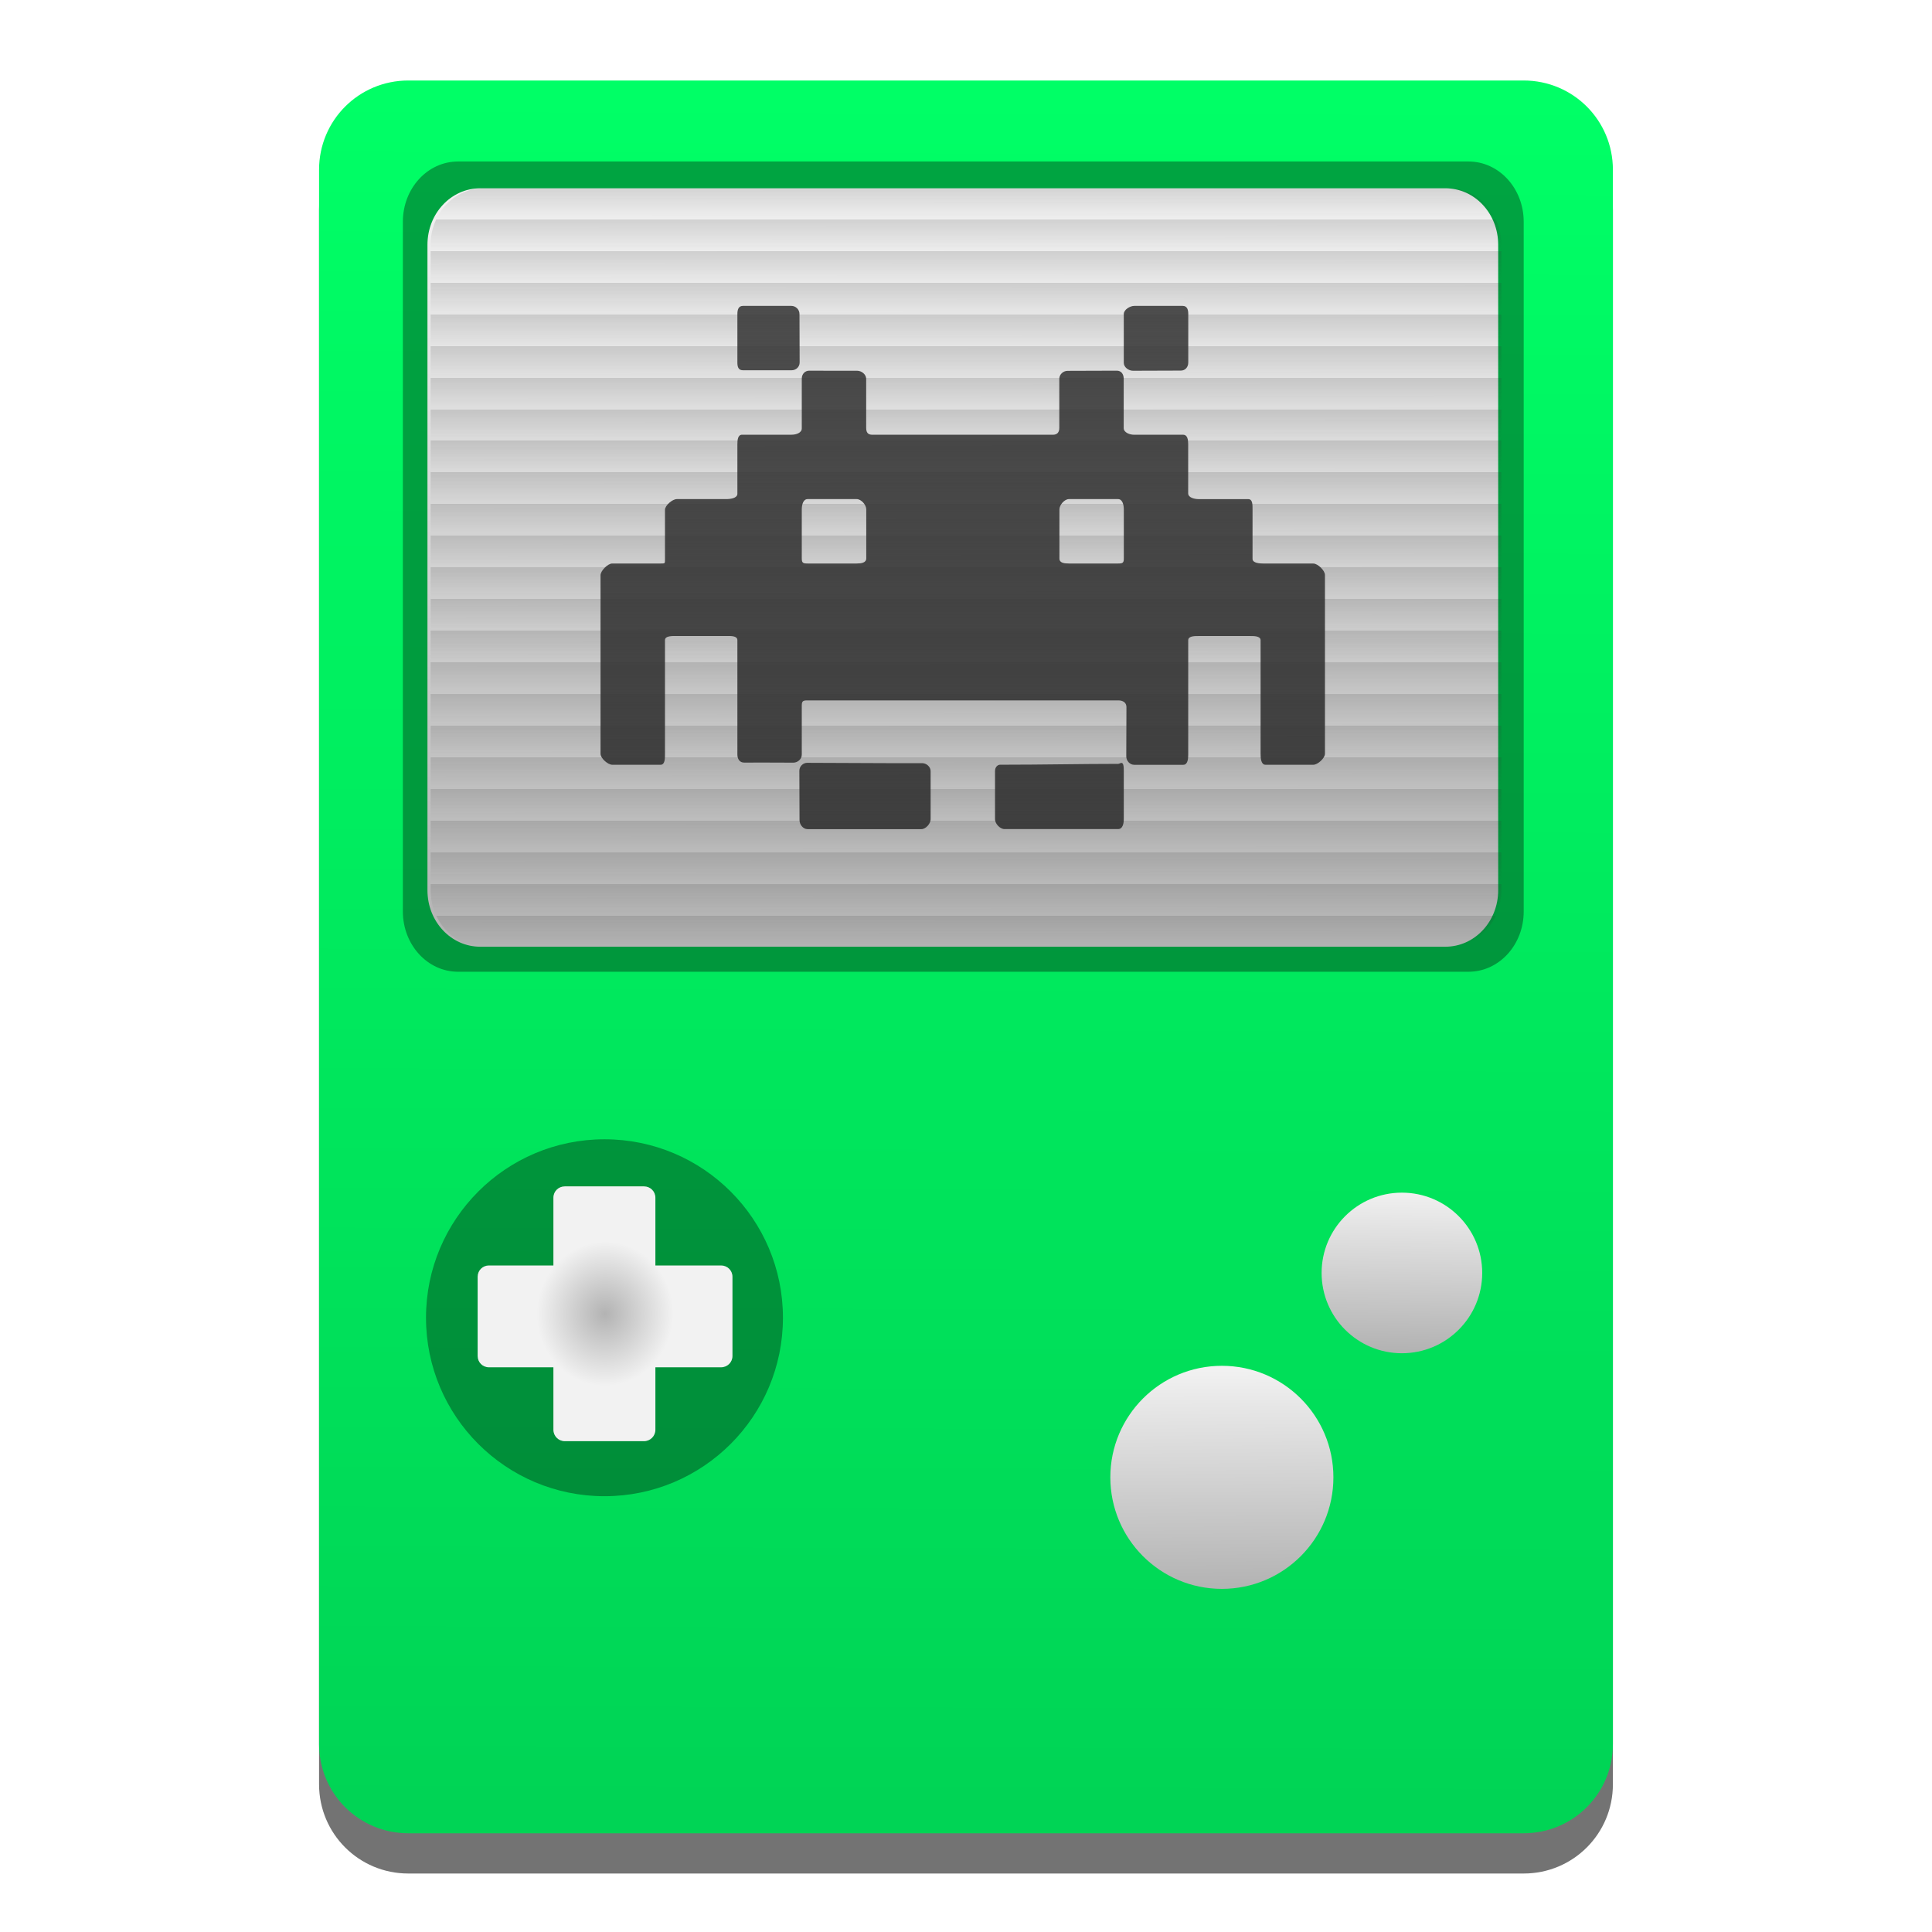
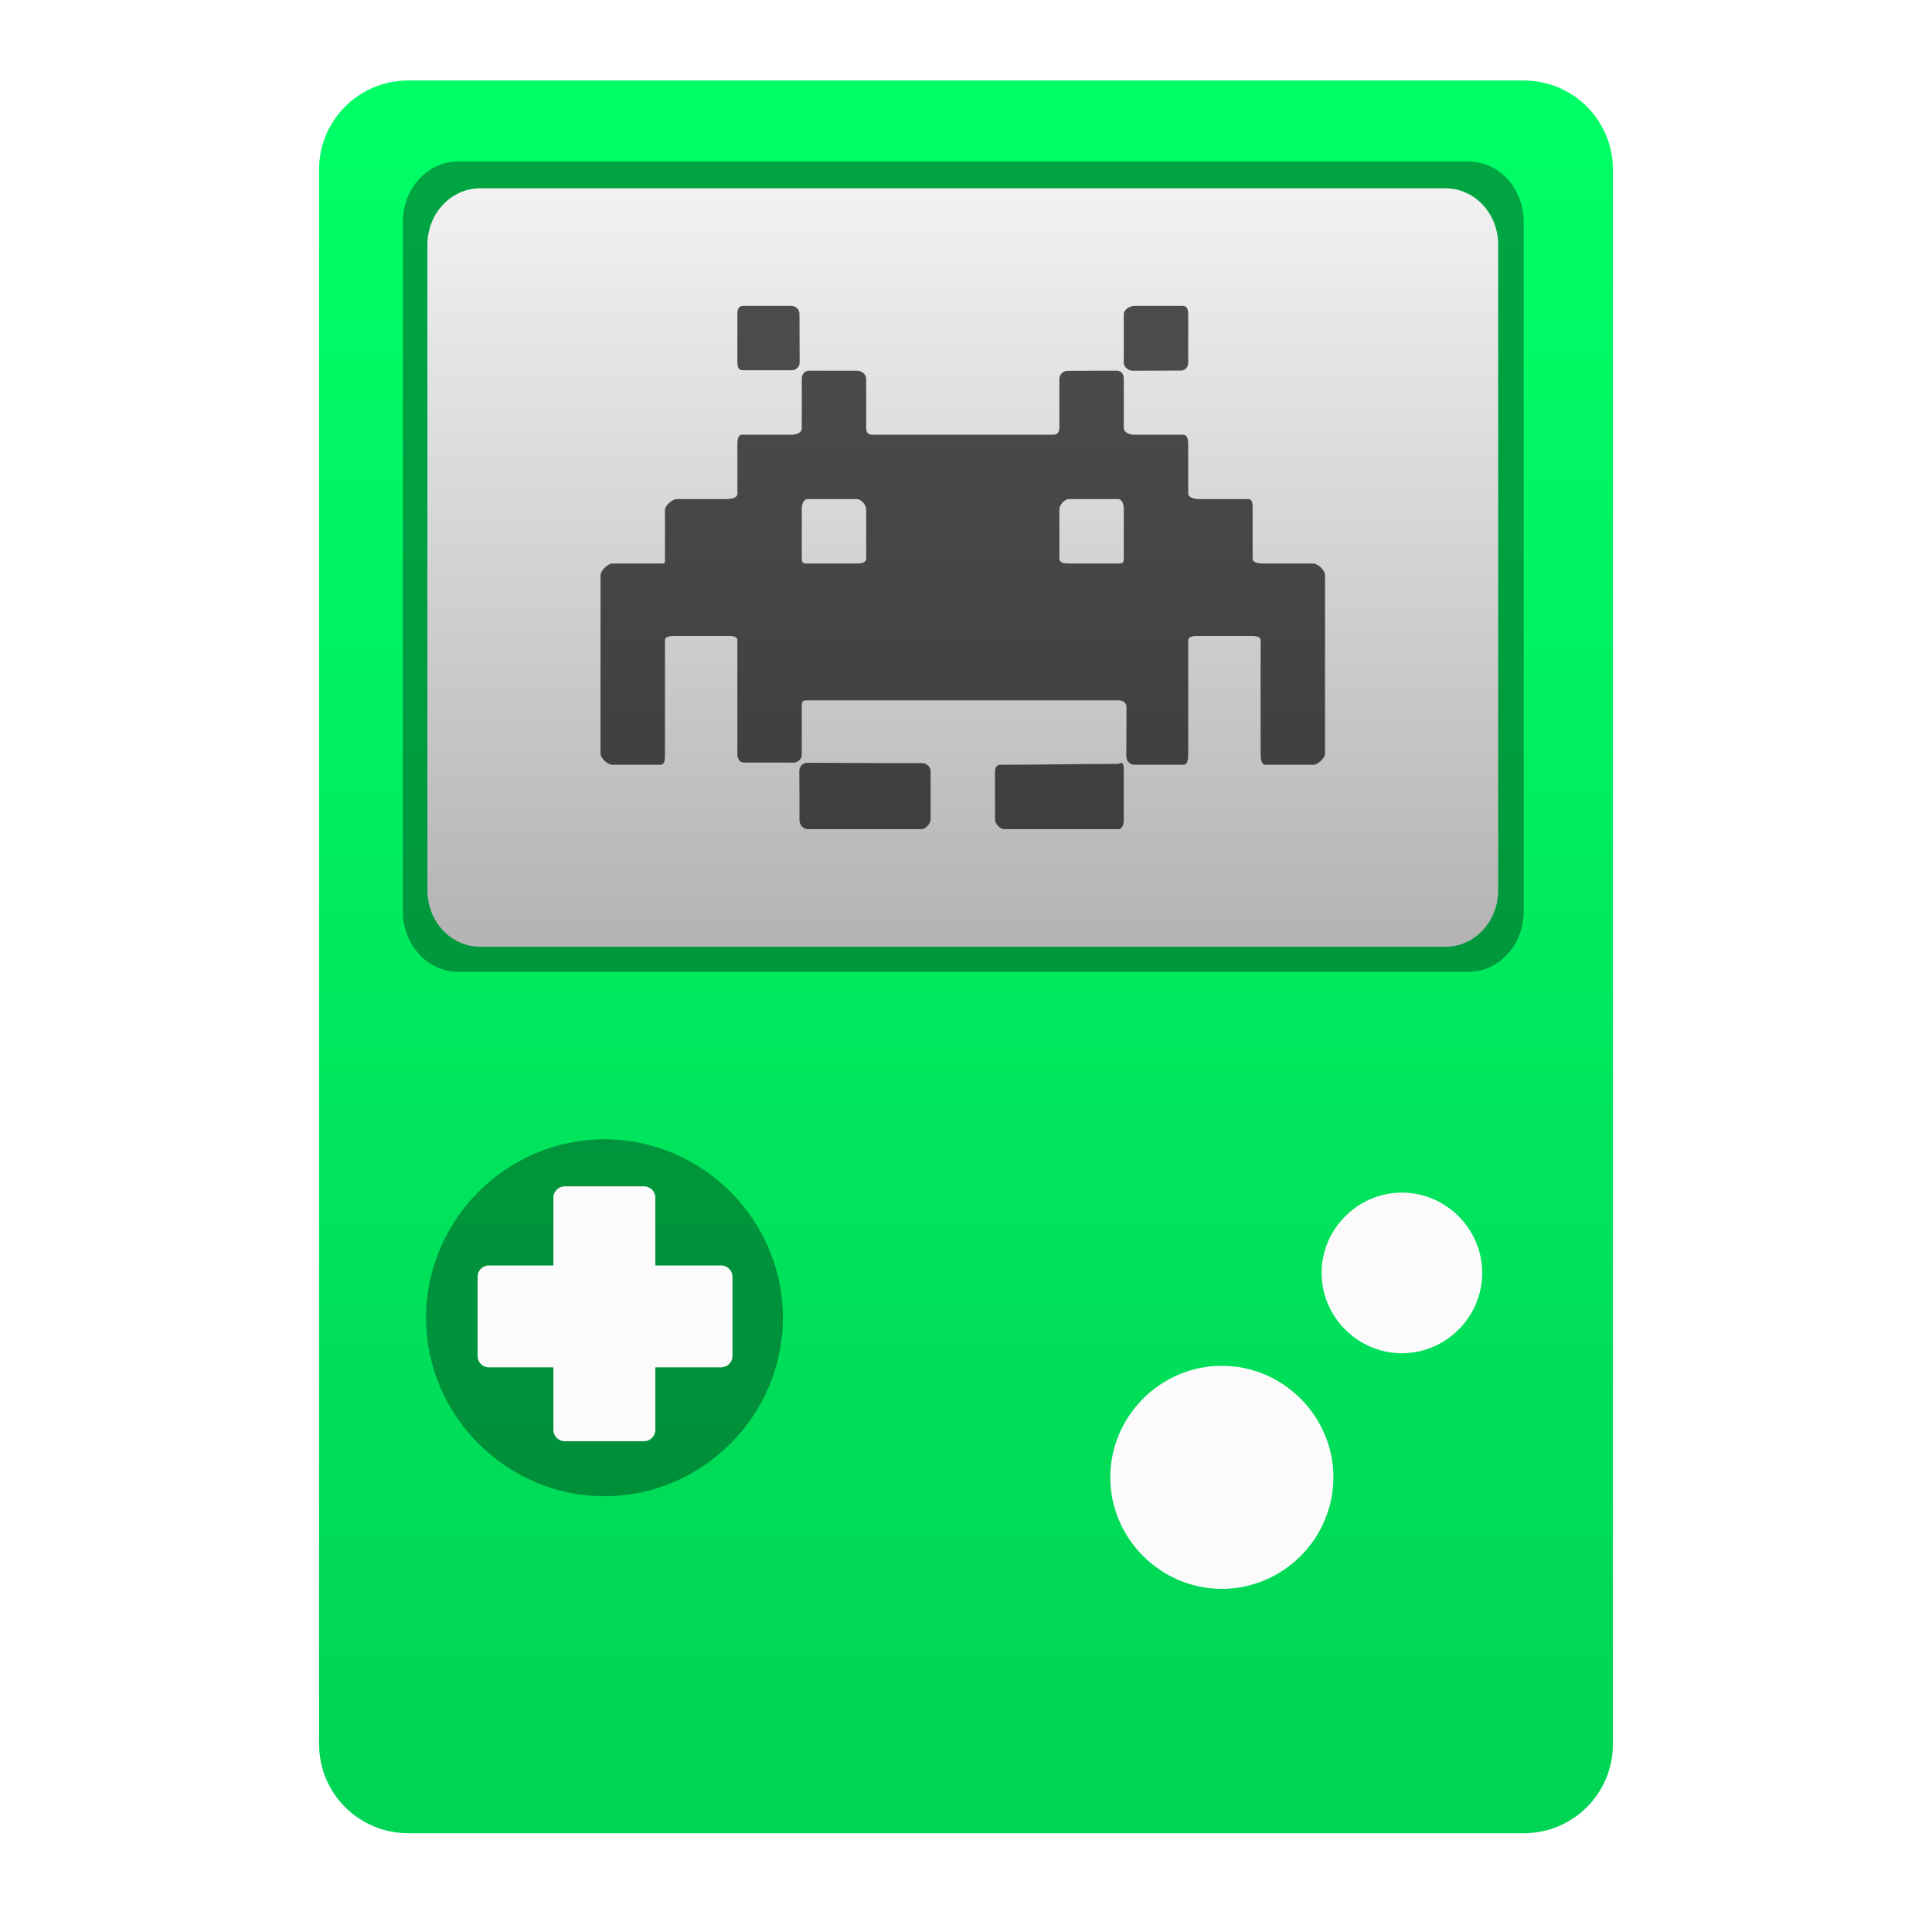
- <svg xmlns="http://www.w3.org/2000/svg" xmlns:xlink="http://www.w3.org/1999/xlink" width="48" height="48" viewBox="0 0 48 48">
-   <linearGradient id="a">
+ <svg xmlns="http://www.w3.org/2000/svg" clip-rule="evenodd" fill-rule="evenodd" stroke-linejoin="round" stroke-miterlimit="2" viewBox="0 0 48 48">
+   <linearGradient id="a" x2="1" gradientTransform="matrix(.123288 -42.5595 42.5595 .123288 23.9036 44.894)" gradientUnits="userSpaceOnUse">
+     <stop stop-color="#00d455" offset="0" />
+     <stop stop-color="#0f6" offset="1" />
+   </linearGradient>
+   <linearGradient id="b" x2="1" gradientTransform="matrix(-.06514 -19.0617 19.0617 -.06514 23.2661 23.6311)" gradientUnits="userSpaceOnUse">
    <stop stop-color="#b3b3b3" offset="0" />
    <stop stop-color="#f2f2f2" offset="1" />
  </linearGradient>
-   <linearGradient id="b" x1="23.266" x2="23.201" y1="23.631" y2="4.569" gradientUnits="userSpaceOnUse" xlink:href="#a" />
-   <linearGradient id="c" x1="34.851" x2="34.901" y1="33.55" y2="29.518" gradientUnits="userSpaceOnUse" xlink:href="#a" />
-   <linearGradient id="d" x1="30.335" x2="30.287" y1="39.453" y2="33.955" gradientUnits="userSpaceOnUse" xlink:href="#a" />
-   <radialGradient id="e" cx="14.831" cy="33.775" r="3.49" gradientTransform="matrix(.4858479 .02009349 -.02123822 .5135265 8.543621 14.99884)" gradientUnits="userSpaceOnUse" xlink:href="#a" />
-   <linearGradient id="f" x1="23.904" x2="24.027" y1="44.894" y2="2.334" gradientUnits="userSpaceOnUse">
-     <stop stop-color="#00d455" offset="0" />
-     <stop stop-color="#0f6" offset="1" />
-   </linearGradient>
-   <linearGradient id="g" x1="-63.232" x2="-63.232" y1="92.111" y2="45.603" gradientUnits="userSpaceOnUse">
-     <stop stop-color="#3889e9" offset="0" />
-     <stop stop-color="#5ea5fb" offset="1" />
-   </linearGradient>
-   <linearGradient id="h" x1="24.001" x2="24.001" y1="4.666" y2="5.452" gradientUnits="userSpaceOnUse" spreadMethod="repeat">
-     <stop stop-color="#333" stop-opacity=".8" offset="0" />
-     <stop stop-color="#333" stop-opacity="0" offset="1" />
-   </linearGradient>
-   <path d="m10.144 3h27.711c1.228 0 2.217.989 2.217 2.217v39.113c0 1.228-.989 2.217-2.217 2.217h-27.711c-1.228 0-2.217-.989-2.217-2.217v-39.113c0-1.228.989-2.217 2.217-2.217z" fill-opacity=".549" />
-   <path d="m10.144 2h27.711c1.228 0 2.217.989 2.217 2.217v39.113c0 1.228-.989 2.217-2.217 2.217h-27.711c-1.228 0-2.217-.989-2.217-2.217v-39.113c0-1.228.989-2.217 2.217-2.217z" fill="url(#f)" />
-   <path d="m11.382 4.012h25.101c.76 0 1.373.669 1.373 1.499v17.133c0 .831-.612 1.499-1.373 1.499h-25.101c-.76 0-1.373-.669-1.373-1.499v-17.133c0-.831.612-1.499 1.373-1.499z" fill-opacity=".353" />
-   <path d="m11.931 4.678h23.98c.727 0 1.311.626 1.311 1.403v16.037c0 .777-.585 1.403-1.311 1.403h-23.98c-.727 0-1.311-.626-1.311-1.403v-16.037c0-.777.585-1.403 1.311-1.403z" fill="url(#b)" />
-   <path d="m19.452 32.739a4.434 4.434 0 0 1-4.434 4.434 4.434 4.434 0 0 1-4.434-4.434 4.434 4.434 0 0 1 4.434-4.434 4.434 4.434 0 0 1 4.434 4.434z" fill-opacity=".353" />
-   <path d="m14.032 29.475c-.156 0-.283.124-.283.28v1.685h-1.602c-.156 0-.28.124-.28.28v1.97c0 .156.124.28.28.28h1.602v1.553c0 .156.127.283.283.283h1.968c.156 0 .283-.127.283-.283v-1.553h1.632c.156 0 .283-.124.283-.28v-1.97c0-.156-.127-.28-.283-.28h-1.632v-1.685c-0-.156-.127-.28-.283-.28z" fill="url(#e)" />
-   <path d="m36.825 31.626a1.995 1.995 0 0 1-1.995 1.995 1.995 1.995 0 0 1-1.995-1.995 1.995 1.995 0 0 1 1.995-1.995 1.995 1.995 0 0 1 1.995 1.995z" fill="url(#c)" />
-   <path d="m33.128 36.704a2.771 2.771 0 0 1-2.771 2.771 2.771 2.771 0 0 1-2.771-2.771 2.771 2.771 0 0 1 2.771-2.771 2.771 2.771 0 0 1 2.771 2.771z" fill="url(#d)" />
-   <path d="m18.457 7.6c-.11-0-.137.094-.137.205v1.201c-0.0.11.026.193.137.193h1.211c.11 0 .2-.085.199-.195-.003-.4-.004-.803-.004-1.203 0-.11-.091-.201-.201-.201zm9.725 0c-.11 0-.262.093-.262.203v1.211c0 .11.12.198.23.197.4-.003.787-.004 1.188-.004.111 0 .184-.089.184-.199v-1.207c0-.11-.028-.201-.139-.201zm-8.074 1.609c-.111-.001-.188.087-.188.197v1.238c0 .111-.141.156-.252.156h-1.229c-.11 0-.119.134-.119.244v1.223c0 .111-.171.133-.281.133h-1.223c-.11 0-.295.157-.295.268v1.223c0 .11.005.109-.105.109h-1.205c-.11 0-.291.181-.291.291v4.436c0 .111.181.273.291.273h1.203c.11 0 .107-.163.107-.273v-2.822c0-.111.183-.104.293-.104h1.236c.11 0 .27-.007.27.104v2.84c0 .11.055.201.166.201.41 0 .826-.001 1.221.002.11.001.213-.087.213-.197v-1.219c0-.11.026-.131.137-.131h7.73c.11 0 .199.054.199.164 0 .41-.001.825-.004 1.225-.001.111.087.211.197.211h1.219c.11 0 .123-.145.123-.256v-2.838c0-.11.167-.105.277-.105h1.242c.11 0 .279-.005.279.105v2.82c0 .11.011.273.121.273h1.189c.11 0 .289-.163.289-.273v-4.443c0-.111-.179-.283-.289-.283h-1.215c-.11 0-.295-.007-.295-.117v-1.227c0-.11.005-.256-.105-.256h-1.223c-.111 0-.271-.034-.271-.145v-1.221c0-.111-.017-.234-.127-.234h-1.219c-.11 0-.256-.056-.256-.166v-1.229c0-.11-.062-.198-.172-.197-.399.003-.806.004-1.221.004-.11 0-.207.089-.207.199v1.217c-0.0.111-.05.172-.16.172h-4.488c-.11 0-.15-.061-.15-.172v-1.217c0-.11-.114-.201-.225-.201-.41 0-.794.001-1.189-.002zm-.043 3.191h1.221c.11 0 .236.143.236.254-0.0.407 0 .809 0 1.219 0 .11-.126.127-.236.127h-1.223c-.111 0-.143-.015-.143-.125v-1.221c0-.11.034-.254.145-.254zm6.492 0h1.221c.11 0 .143.145.143.256v1.221c0 .11-.032.123-.143.123h-1.221c-.111 0-.236-.012-.236-.123v-1.221c0-.11.126-.256.236-.256zm-6.496 6.551c-.11-0-.202.089-.201.199.003.4.004.826.004 1.227 0 .11.089.223.199.223h2.828c.11-0.0.23-.136.23-.246v-1.195c0-.111-.104-.199-.215-.199-.301 0-.604.001-.9 0-.647-.002-1.298-.005-1.945-.008zm7.797.004c-.031.002-.048.023-.08.023-.952.001-1.89.021-2.842.021h-.09c-.05 0-.125.048-.125.158v1.197c0 .11.124.244.234.244h2.826c.11 0 .139-.134.139-.244v-1.211c0-.11-.01-.193-.062-.189z" fill-opacity=".667" stroke-width=".033" />
-   <circle cx="-61.571" cy="68.857" r="0" fill="url(#g)" />
-   <path d="m12.01 4.678h23.98c.727 0 1.311.626 1.311 1.403v16.037c0 .777-.585 1.403-1.311 1.403h-23.98c-.727 0-1.311-.626-1.311-1.403v-16.037c0-.777.585-1.403 1.311-1.403z" fill="url(#h)" fill-rule="evenodd" opacity=".2" />
+   <g fill-rule="nonzero">
+     <path d="m10.144 2h27.712c1.228 0 2.217.989 2.217 2.217v39.112c0 1.229-.989 2.217-2.217 2.217h-27.712c-1.228 0-2.217-.988-2.217-2.217v-39.112c0-1.228.989-2.217 2.217-2.217z" fill="url(#a)" />
+     <path d="m11.382 4.012h25.101c.76 0 1.373.669 1.373 1.499v17.134c0 .83-.613 1.499-1.373 1.499h-25.101c-.761 0-1.373-.669-1.373-1.499v-17.134c0-.83.612-1.499 1.373-1.499z" fill-opacity=".35" />
+     <path d="m11.931 4.678h23.98c.726 0 1.311.626 1.311 1.404v16.037c0 .777-.585 1.403-1.311 1.403h-23.98c-.727 0-1.312-.626-1.312-1.403v-16.037c0-.778.585-1.404 1.312-1.404z" fill="url(#b)" />
+     <path d="m19.452 32.739c0 2.433-2.002 4.434-4.434 4.434s-4.434-2.001-4.434-4.434c0-2.432 2.002-4.434 4.434-4.434s4.434 2.002 4.434 4.434z" fill-opacity=".35" />
+     <g fill="#fbfbfb">
+       <path d="m14.032 29.475c-.156 0-.283.125-.283.281v1.684h-1.603c-.155 0-.28.125-.28.281v1.97c0 .156.125.28.28.28h1.603v1.553c0 .156.127.283.283.283h1.967c.156 0 .283-.127.283-.283v-1.553h1.633c.156 0 .283-.124.283-.28v-1.97c0-.156-.127-.281-.283-.281h-1.633v-1.684c0-.156-.127-.281-.283-.281z" />
+       <path d="m36.825 31.626c0 1.094-.9 1.995-1.995 1.995-1.094 0-1.995-.901-1.995-1.995 0-1.095.901-1.996 1.995-1.996 1.095 0 1.995.901 1.995 1.996z" />
+       <path d="m33.128 36.704c0 1.52-1.251 2.771-2.772 2.771-1.52 0-2.771-1.251-2.771-2.771s1.251-2.771 2.771-2.771c1.521 0 2.772 1.251 2.772 2.771z" />
+     </g>
+     <path d="m18.457 7.6c-.11-.001-.137.094-.137.205v1.201c0 .11.027.193.137.193h1.211c.11 0 .2-.085.199-.195-.003-.4-.004-.803-.004-1.203 0-.111-.09-.201-.201-.201zm9.725 0c-.111 0-.262.092-.262.203v1.211c0 .11.12.198.23.197.4-.003.788-.004 1.188-.004.11 0 .183-.089.183-.199v-1.207c0-.111-.028-.201-.138-.201zm-8.075 1.609c-.11-.001-.187.087-.187.197v1.239c0 .11-.141.156-.252.156h-1.229c-.11 0-.119.134-.119.244v1.223c0 .11-.171.132-.281.132h-1.223c-.11 0-.295.157-.295.268v1.223c0 .11.005.109-.105.109h-1.205c-.11 0-.291.181-.291.291v4.436c0 .11.181.273.291.273h1.203c.11 0 .107-.163.107-.273v-2.823c0-.11.183-.103.293-.103h1.237c.11 0 .269-.007.269.103v2.84c0 .111.056.201.166.201.411 0 .826-.001 1.221.002.11.001.213-.087.213-.197v-1.219c0-.11.026-.131.137-.131h7.73c.111 0 .199.054.199.164 0 .411 0 .825-.004 1.225 0 .111.087.211.198.211h1.218c.111 0 .123-.145.123-.256v-2.838c0-.11.167-.105.278-.105h1.242c.11 0 .279-.005.279.105v2.821c0 .11.011.273.121.273h1.19c.11 0 .289-.163.289-.273v-4.444c0-.11-.179-.283-.289-.283h-1.215c-.11 0-.295-.007-.295-.117v-1.227c0-.11.005-.256-.105-.256h-1.223c-.111 0-.272-.034-.272-.144v-1.221c0-.11-.016-.234-.126-.234h-1.219c-.111 0-.256-.056-.256-.166v-1.229c0-.11-.062-.198-.172-.197-.399.003-.806.004-1.221.004-.11 0-.207.089-.207.199v1.217c0 .111-.049.172-.16.172h-4.488c-.111 0-.151-.062-.151-.172v-1.217c0-.11-.114-.201-.224-.201-.41 0-.795.001-1.19-.002zm-.043 3.191h1.221c.111 0 .236.144.236.254v1.219c0 .11-.125.127-.236.127h-1.222c-.111 0-.143-.015-.143-.125v-1.221c0-.11.034-.254.144-.254zm6.493 0h1.22c.111 0 .143.146.143.256v1.221c0 .11-.032.123-.143.123h-1.22c-.111 0-.237-.012-.237-.123v-1.221c0-.11.126-.256.237-.256zm-6.496 6.551c-.111 0-.203.089-.202.199.004.4.004.827.004 1.227 0 .11.089.223.2.223h2.828c.11-.001.23-.136.23-.246v-1.196c0-.11-.104-.199-.215-.199-.301 0-.604.001-.9 0-.647-.002-1.298-.005-1.945-.008zm7.796.004c-.031.002-.048.024-.08.024-.952 0-1.889.021-2.841.021h-.09c-.05 0-.125.048-.125.158v1.197c0 .111.123.245.234.245h2.826c.111 0 .139-.134.139-.245v-1.21c0-.111-.01-.194-.063-.19z" fill-opacity=".67" />
+   </g>
</svg>
